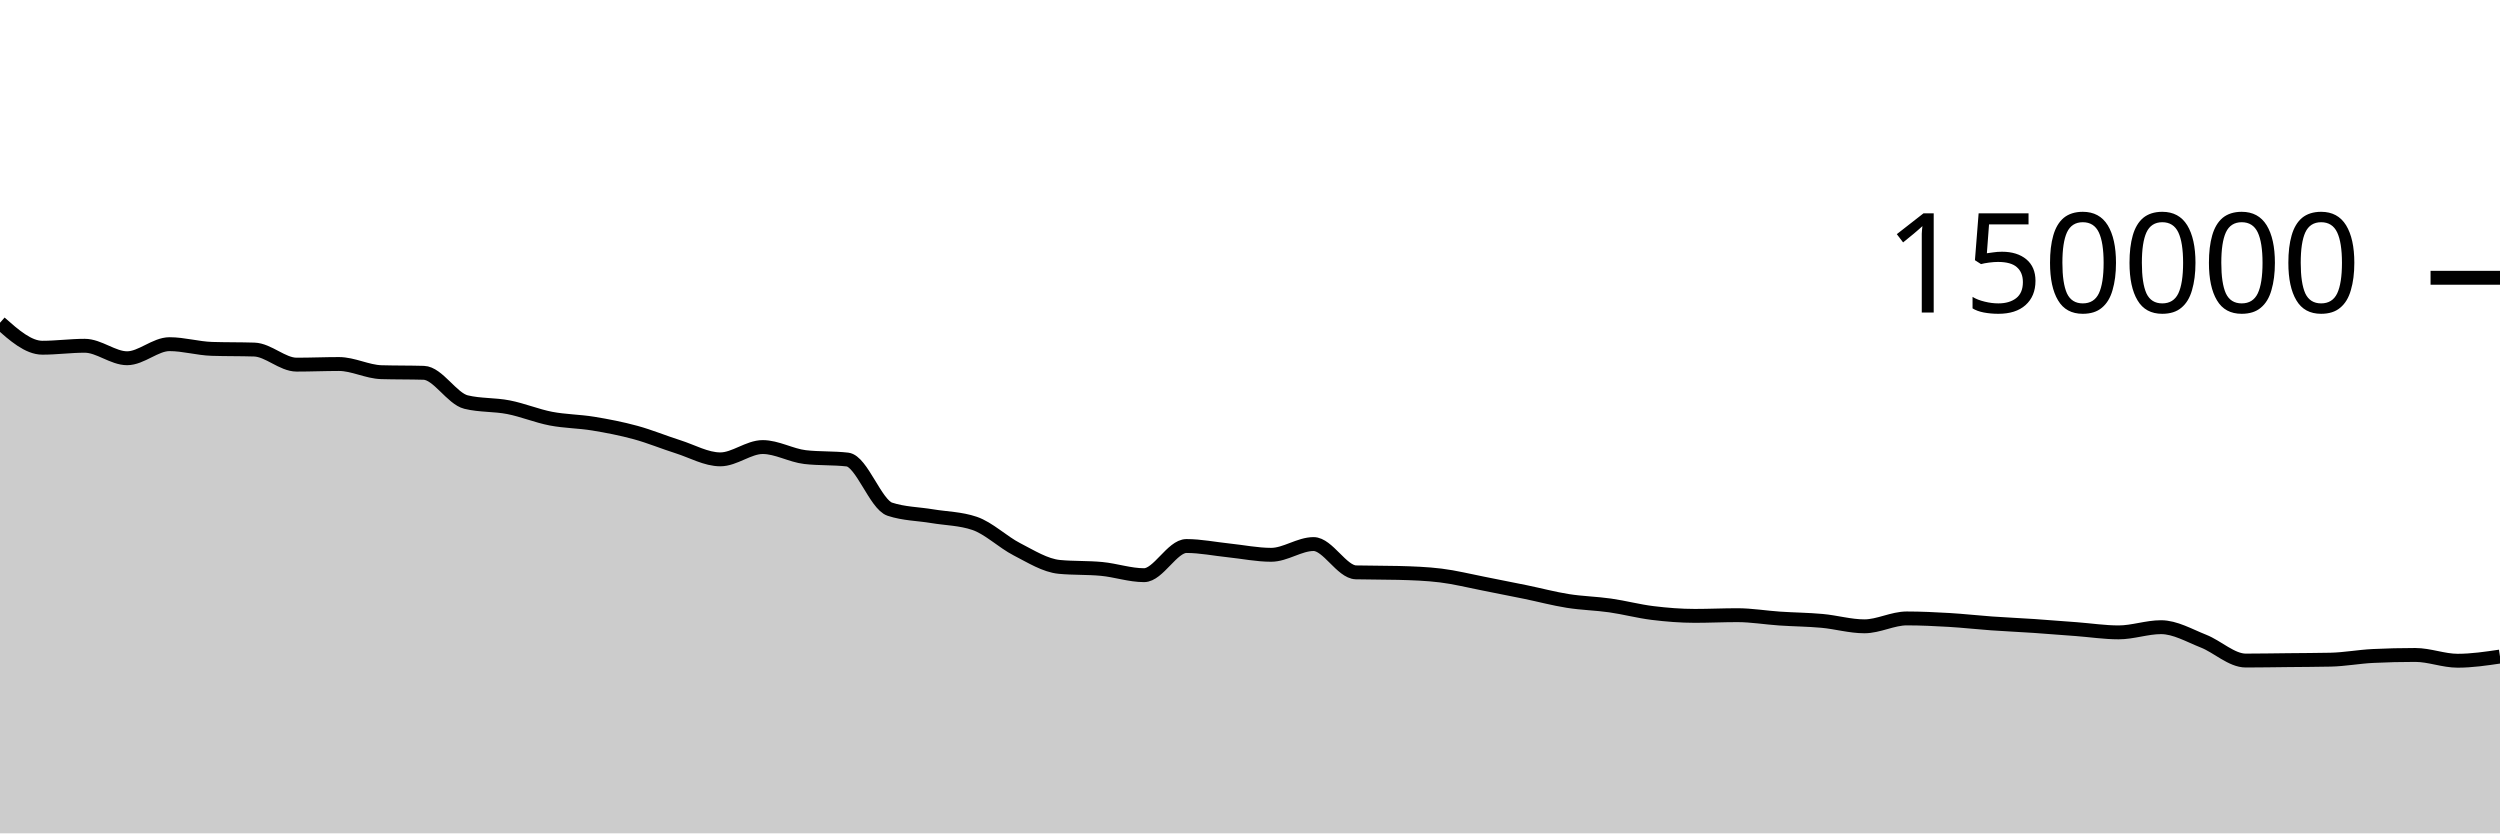
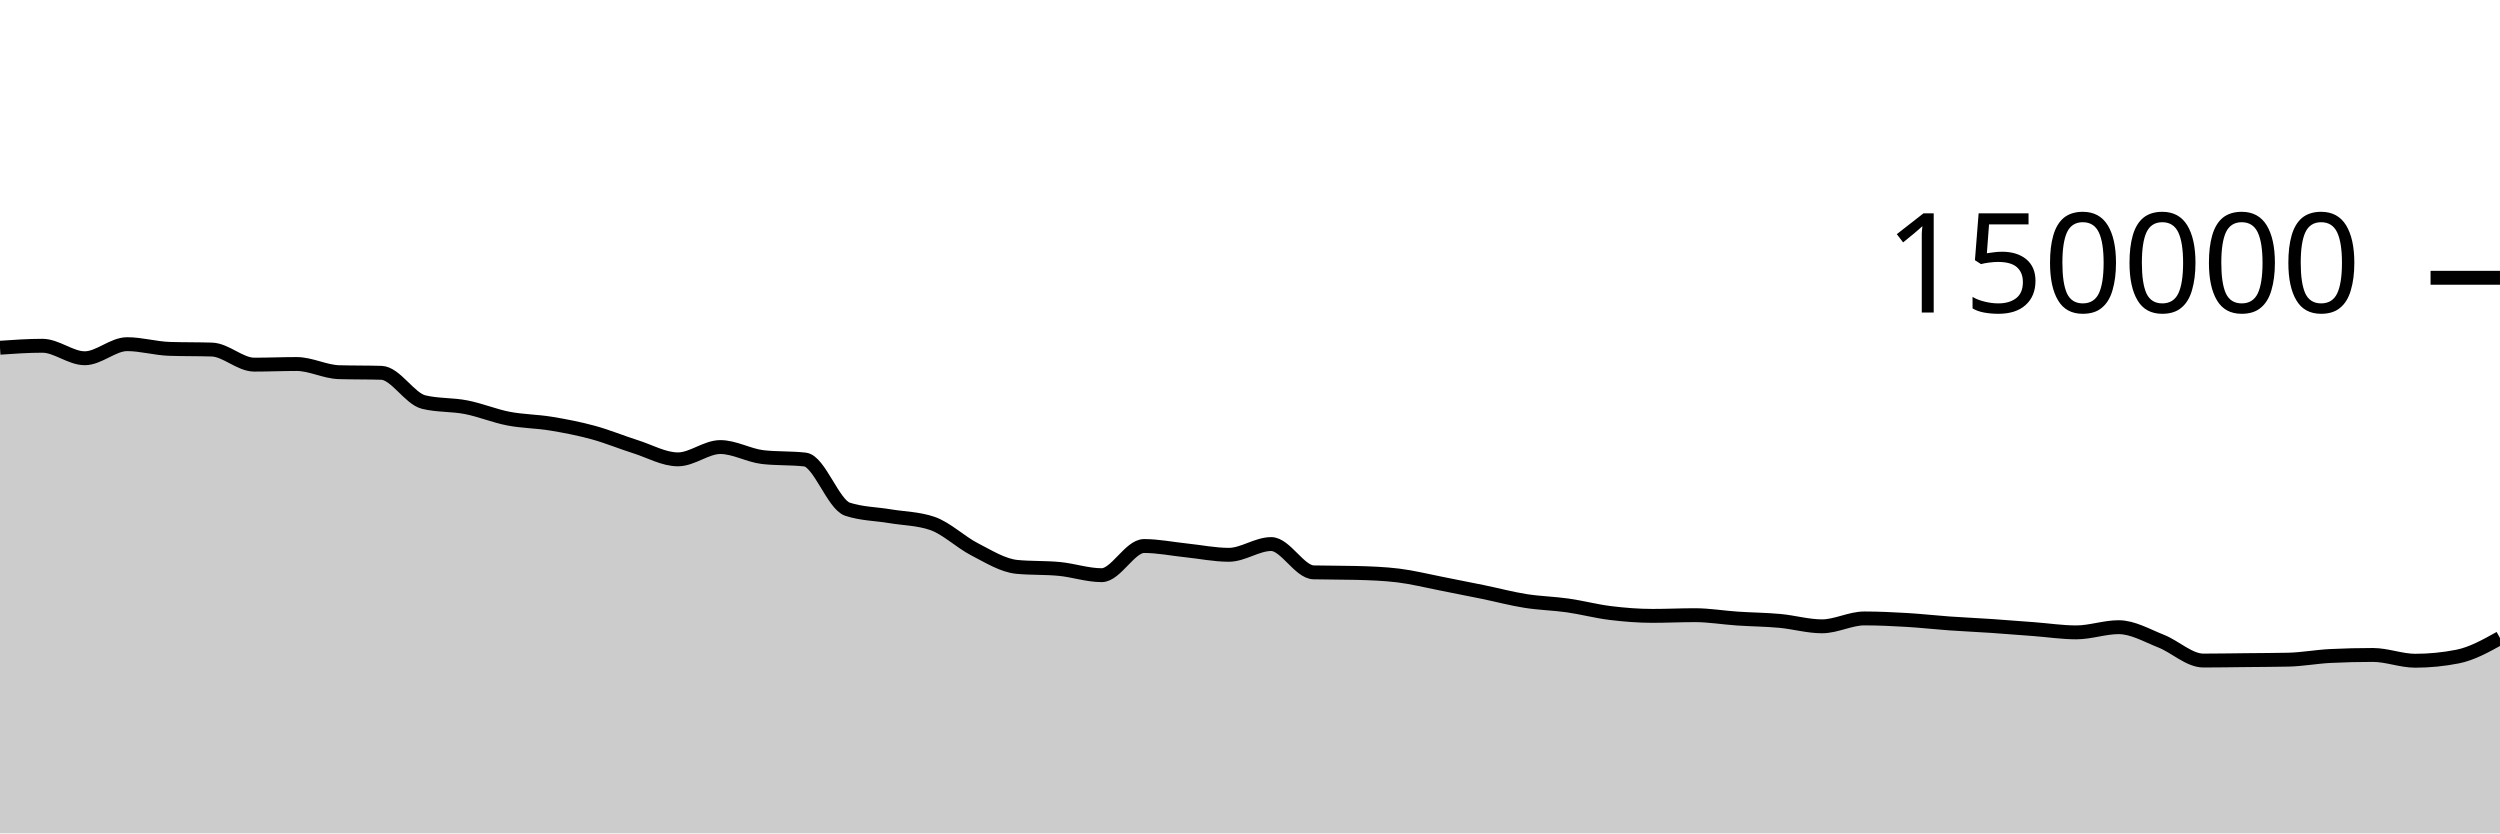
<svg xmlns="http://www.w3.org/2000/svg" viewBox="0 0 180 60">
  <g transform="translate(0,20)">
-     <path class="area" fill="rgba(0, 0, 0, 0.2)" d="M0,3.238C1.017,4.137,2.034,5.036,3.051,5.036C4.068,5.036,5.085,4.895,6.102,4.895C7.119,4.895,8.136,5.794,9.153,5.794C10.169,5.794,11.186,4.78,12.203,4.78C13.22,4.78,14.237,5.087,15.254,5.119C16.271,5.152,17.288,5.136,18.305,5.168C19.322,5.2,20.339,6.254,21.356,6.254C22.373,6.254,23.39,6.209,24.407,6.209C25.424,6.209,26.441,6.767,27.458,6.797C28.475,6.827,29.492,6.812,30.508,6.842C31.525,6.872,32.542,8.704,33.559,8.95C34.576,9.197,35.593,9.121,36.61,9.32C37.627,9.518,38.644,9.944,39.661,10.141C40.678,10.337,41.695,10.334,42.712,10.501C43.729,10.668,44.746,10.865,45.763,11.143C46.78,11.42,47.797,11.845,48.814,12.166C49.831,12.488,50.847,13.074,51.864,13.074C52.881,13.074,53.898,12.188,54.915,12.188C55.932,12.188,56.949,12.793,57.966,12.911C58.983,13.029,60,12.97,61.017,13.087C62.034,13.205,63.051,16.326,64.068,16.662C65.085,16.998,66.102,16.996,67.119,17.166C68.136,17.336,69.153,17.338,70.169,17.683C71.186,18.028,72.203,19.027,73.22,19.549C74.237,20.072,75.254,20.718,76.271,20.816C77.288,20.914,78.305,20.865,79.322,20.963C80.339,21.061,81.356,21.413,82.373,21.413C83.39,21.413,84.407,19.313,85.424,19.313C86.441,19.313,87.458,19.524,88.475,19.629C89.492,19.735,90.508,19.946,91.525,19.946C92.542,19.946,93.559,19.172,94.576,19.172C95.593,19.172,96.61,21.183,97.627,21.21C98.644,21.236,99.661,21.223,100.678,21.25C101.695,21.276,102.712,21.312,103.729,21.436C104.746,21.56,105.763,21.817,106.78,22.015C107.797,22.213,108.814,22.416,109.831,22.625C110.847,22.834,111.864,23.107,112.881,23.268C113.898,23.43,114.915,23.448,115.932,23.593C116.949,23.738,117.966,24.011,118.983,24.136C120,24.261,121.017,24.343,122.034,24.343C123.051,24.343,124.068,24.293,125.085,24.293C126.102,24.293,127.119,24.468,128.136,24.536C129.153,24.605,130.169,24.61,131.186,24.703C132.203,24.796,133.22,25.095,134.237,25.095C135.254,25.095,136.271,24.527,137.288,24.527C138.305,24.527,139.322,24.577,140.339,24.636C141.356,24.696,142.373,24.813,143.39,24.885C144.407,24.957,145.424,25.001,146.441,25.069C147.458,25.138,148.475,25.22,149.492,25.297C150.508,25.374,151.525,25.531,152.542,25.531C153.559,25.531,154.576,25.157,155.593,25.157C156.61,25.157,157.627,25.758,158.644,26.159C159.661,26.559,160.678,27.56,161.695,27.56C162.712,27.56,163.729,27.54,164.746,27.53C165.763,27.519,166.78,27.518,167.797,27.496C168.814,27.474,169.831,27.28,170.847,27.231C171.864,27.181,172.881,27.157,173.898,27.157C174.915,27.157,175.932,27.573,176.949,27.573C177.966,27.573,178.983,27.423,180,27.272L180,40C178.983,40,177.966,40,176.949,40C175.932,40,174.915,40,173.898,40C172.881,40,171.864,40,170.847,40C169.831,40,168.814,40,167.797,40C166.78,40,165.763,40,164.746,40C163.729,40,162.712,40,161.695,40C160.678,40,159.661,40,158.644,40C157.627,40,156.61,40,155.593,40C154.576,40,153.559,40,152.542,40C151.525,40,150.508,40,149.492,40C148.475,40,147.458,40,146.441,40C145.424,40,144.407,40,143.39,40C142.373,40,141.356,40,140.339,40C139.322,40,138.305,40,137.288,40C136.271,40,135.254,40,134.237,40C133.22,40,132.203,40,131.186,40C130.169,40,129.153,40,128.136,40C127.119,40,126.102,40,125.085,40C124.068,40,123.051,40,122.034,40C121.017,40,120,40,118.983,40C117.966,40,116.949,40,115.932,40C114.915,40,113.898,40,112.881,40C111.864,40,110.847,40,109.831,40C108.814,40,107.797,40,106.78,40C105.763,40,104.746,40,103.729,40C102.712,40,101.695,40,100.678,40C99.661,40,98.644,40,97.627,40C96.61,40,95.593,40,94.576,40C93.559,40,92.542,40,91.525,40C90.508,40,89.492,40,88.475,40C87.458,40,86.441,40,85.424,40C84.407,40,83.39,40,82.373,40C81.356,40,80.339,40,79.322,40C78.305,40,77.288,40,76.271,40C75.254,40,74.237,40,73.22,40C72.203,40,71.186,40,70.169,40C69.153,40,68.136,40,67.119,40C66.102,40,65.085,40,64.068,40C63.051,40,62.034,40,61.017,40C60,40,58.983,40,57.966,40C56.949,40,55.932,40,54.915,40C53.898,40,52.881,40,51.864,40C50.847,40,49.831,40,48.814,40C47.797,40,46.78,40,45.763,40C44.746,40,43.729,40,42.712,40C41.695,40,40.678,40,39.661,40C38.644,40,37.627,40,36.61,40C35.593,40,34.576,40,33.559,40C32.542,40,31.525,40,30.508,40C29.492,40,28.475,40,27.458,40C26.441,40,25.424,40,24.407,40C23.39,40,22.373,40,21.356,40C20.339,40,19.322,40,18.305,40C17.288,40,16.271,40,15.254,40C14.237,40,13.22,40,12.203,40C11.186,40,10.169,40,9.153,40C8.136,40,7.119,40,6.102,40C5.085,40,4.068,40,3.051,40C2.034,40,1.017,40,0,40Z" />
-     <path class="line" stroke="black" fill="none" d="M0,3.238C1.017,4.137,2.034,5.036,3.051,5.036C4.068,5.036,5.085,4.895,6.102,4.895C7.119,4.895,8.136,5.794,9.153,5.794C10.169,5.794,11.186,4.78,12.203,4.78C13.22,4.78,14.237,5.087,15.254,5.119C16.271,5.152,17.288,5.136,18.305,5.168C19.322,5.2,20.339,6.254,21.356,6.254C22.373,6.254,23.39,6.209,24.407,6.209C25.424,6.209,26.441,6.767,27.458,6.797C28.475,6.827,29.492,6.812,30.508,6.842C31.525,6.872,32.542,8.704,33.559,8.95C34.576,9.197,35.593,9.121,36.61,9.32C37.627,9.518,38.644,9.944,39.661,10.141C40.678,10.337,41.695,10.334,42.712,10.501C43.729,10.668,44.746,10.865,45.763,11.143C46.78,11.42,47.797,11.845,48.814,12.166C49.831,12.488,50.847,13.074,51.864,13.074C52.881,13.074,53.898,12.188,54.915,12.188C55.932,12.188,56.949,12.793,57.966,12.911C58.983,13.029,60,12.97,61.017,13.087C62.034,13.205,63.051,16.326,64.068,16.662C65.085,16.998,66.102,16.996,67.119,17.166C68.136,17.336,69.153,17.338,70.169,17.683C71.186,18.028,72.203,19.027,73.22,19.549C74.237,20.072,75.254,20.718,76.271,20.816C77.288,20.914,78.305,20.865,79.322,20.963C80.339,21.061,81.356,21.413,82.373,21.413C83.39,21.413,84.407,19.313,85.424,19.313C86.441,19.313,87.458,19.524,88.475,19.629C89.492,19.735,90.508,19.946,91.525,19.946C92.542,19.946,93.559,19.172,94.576,19.172C95.593,19.172,96.61,21.183,97.627,21.21C98.644,21.236,99.661,21.223,100.678,21.25C101.695,21.276,102.712,21.312,103.729,21.436C104.746,21.56,105.763,21.817,106.78,22.015C107.797,22.213,108.814,22.416,109.831,22.625C110.847,22.834,111.864,23.107,112.881,23.268C113.898,23.43,114.915,23.448,115.932,23.593C116.949,23.738,117.966,24.011,118.983,24.136C120,24.261,121.017,24.343,122.034,24.343C123.051,24.343,124.068,24.293,125.085,24.293C126.102,24.293,127.119,24.468,128.136,24.536C129.153,24.605,130.169,24.61,131.186,24.703C132.203,24.796,133.22,25.095,134.237,25.095C135.254,25.095,136.271,24.527,137.288,24.527C138.305,24.527,139.322,24.577,140.339,24.636C141.356,24.696,142.373,24.813,143.39,24.885C144.407,24.957,145.424,25.001,146.441,25.069C147.458,25.138,148.475,25.22,149.492,25.297C150.508,25.374,151.525,25.531,152.542,25.531C153.559,25.531,154.576,25.157,155.593,25.157C156.61,25.157,157.627,25.758,158.644,26.159C159.661,26.559,160.678,27.56,161.695,27.56C162.712,27.56,163.729,27.54,164.746,27.53C165.763,27.519,166.78,27.518,167.797,27.496C168.814,27.474,169.831,27.28,170.847,27.231C171.864,27.181,172.881,27.157,173.898,27.157C174.915,27.157,175.932,27.573,176.949,27.573C177.966,27.573,178.983,27.423,180,27.272" />
+     <path class="area" fill="rgba(0, 0, 0, 0.2)" d="M0,5.036C1.017,4.965,2.034,4.895,3.051,4.895C4.068,4.895,5.085,5.794,6.102,5.794C7.119,5.794,8.136,4.78,9.153,4.78C10.169,4.78,11.186,5.087,12.203,5.119C13.22,5.152,14.237,5.136,15.254,5.168C16.271,5.2,17.288,6.254,18.305,6.254C19.322,6.254,20.339,6.209,21.356,6.209C22.373,6.209,23.39,6.767,24.407,6.797C25.424,6.827,26.441,6.812,27.458,6.842C28.475,6.872,29.492,8.704,30.508,8.95C31.525,9.197,32.542,9.121,33.559,9.32C34.576,9.518,35.593,9.944,36.61,10.141C37.627,10.337,38.644,10.334,39.661,10.501C40.678,10.668,41.695,10.865,42.712,11.143C43.729,11.42,44.746,11.845,45.763,12.166C46.78,12.488,47.797,13.074,48.814,13.074C49.831,13.074,50.847,12.188,51.864,12.188C52.881,12.188,53.898,12.793,54.915,12.911C55.932,13.029,56.949,12.97,57.966,13.087C58.983,13.205,60,16.326,61.017,16.662C62.034,16.998,63.051,16.996,64.068,17.166C65.085,17.336,66.102,17.338,67.119,17.683C68.136,18.028,69.153,19.027,70.169,19.549C71.186,20.072,72.203,20.718,73.22,20.816C74.237,20.914,75.254,20.865,76.271,20.963C77.288,21.061,78.305,21.413,79.322,21.413C80.339,21.413,81.356,19.313,82.373,19.313C83.39,19.313,84.407,19.524,85.424,19.629C86.441,19.735,87.458,19.946,88.475,19.946C89.492,19.946,90.508,19.172,91.525,19.172C92.542,19.172,93.559,21.183,94.576,21.21C95.593,21.236,96.61,21.223,97.627,21.25C98.644,21.276,99.661,21.312,100.678,21.436C101.695,21.56,102.712,21.817,103.729,22.015C104.746,22.213,105.763,22.416,106.78,22.625C107.797,22.834,108.814,23.107,109.831,23.268C110.847,23.43,111.864,23.448,112.881,23.593C113.898,23.738,114.915,24.011,115.932,24.136C116.949,24.261,117.966,24.343,118.983,24.343C120,24.343,121.017,24.293,122.034,24.293C123.051,24.293,124.068,24.468,125.085,24.536C126.102,24.605,127.119,24.61,128.136,24.703C129.153,24.796,130.169,25.095,131.186,25.095C132.203,25.095,133.22,24.527,134.237,24.527C135.254,24.527,136.271,24.577,137.288,24.636C138.305,24.696,139.322,24.813,140.339,24.885C141.356,24.957,142.373,25.001,143.39,25.069C144.407,25.138,145.424,25.22,146.441,25.297C147.458,25.374,148.475,25.531,149.492,25.531C150.508,25.531,151.525,25.157,152.542,25.157C153.559,25.157,154.576,25.758,155.593,26.159C156.61,26.559,157.627,27.56,158.644,27.56C159.661,27.56,160.678,27.54,161.695,27.53C162.712,27.519,163.729,27.518,164.746,27.496C165.763,27.474,166.78,27.28,167.797,27.231C168.814,27.181,169.831,27.157,170.847,27.157C171.864,27.157,172.881,27.573,173.898,27.573C174.915,27.573,175.932,27.473,176.949,27.272C177.966,27.071,178.983,26.505,180,25.938L180,40C178.983,40,177.966,40,176.949,40C175.932,40,174.915,40,173.898,40C172.881,40,171.864,40,170.847,40C169.831,40,168.814,40,167.797,40C166.78,40,165.763,40,164.746,40C163.729,40,162.712,40,161.695,40C160.678,40,159.661,40,158.644,40C157.627,40,156.61,40,155.593,40C154.576,40,153.559,40,152.542,40C151.525,40,150.508,40,149.492,40C148.475,40,147.458,40,146.441,40C145.424,40,144.407,40,143.39,40C142.373,40,141.356,40,140.339,40C139.322,40,138.305,40,137.288,40C136.271,40,135.254,40,134.237,40C133.22,40,132.203,40,131.186,40C130.169,40,129.153,40,128.136,40C127.119,40,126.102,40,125.085,40C124.068,40,123.051,40,122.034,40C121.017,40,120,40,118.983,40C117.966,40,116.949,40,115.932,40C114.915,40,113.898,40,112.881,40C111.864,40,110.847,40,109.831,40C108.814,40,107.797,40,106.78,40C105.763,40,104.746,40,103.729,40C102.712,40,101.695,40,100.678,40C99.661,40,98.644,40,97.627,40C96.61,40,95.593,40,94.576,40C93.559,40,92.542,40,91.525,40C90.508,40,89.492,40,88.475,40C87.458,40,86.441,40,85.424,40C84.407,40,83.39,40,82.373,40C81.356,40,80.339,40,79.322,40C78.305,40,77.288,40,76.271,40C75.254,40,74.237,40,73.22,40C72.203,40,71.186,40,70.169,40C69.153,40,68.136,40,67.119,40C66.102,40,65.085,40,64.068,40C63.051,40,62.034,40,61.017,40C60,40,58.983,40,57.966,40C56.949,40,55.932,40,54.915,40C53.898,40,52.881,40,51.864,40C50.847,40,49.831,40,48.814,40C47.797,40,46.78,40,45.763,40C44.746,40,43.729,40,42.712,40C41.695,40,40.678,40,39.661,40C38.644,40,37.627,40,36.61,40C35.593,40,34.576,40,33.559,40C32.542,40,31.525,40,30.508,40C29.492,40,28.475,40,27.458,40C26.441,40,25.424,40,24.407,40C23.39,40,22.373,40,21.356,40C20.339,40,19.322,40,18.305,40C17.288,40,16.271,40,15.254,40C14.237,40,13.22,40,12.203,40C11.186,40,10.169,40,9.153,40C8.136,40,7.119,40,6.102,40C5.085,40,4.068,40,3.051,40C2.034,40,1.017,40,0,40Z" />
+     <path class="line" stroke="black" fill="none" d="M0,5.036C1.017,4.965,2.034,4.895,3.051,4.895C4.068,4.895,5.085,5.794,6.102,5.794C7.119,5.794,8.136,4.78,9.153,4.78C10.169,4.78,11.186,5.087,12.203,5.119C13.22,5.152,14.237,5.136,15.254,5.168C16.271,5.2,17.288,6.254,18.305,6.254C19.322,6.254,20.339,6.209,21.356,6.209C22.373,6.209,23.39,6.767,24.407,6.797C25.424,6.827,26.441,6.812,27.458,6.842C28.475,6.872,29.492,8.704,30.508,8.95C31.525,9.197,32.542,9.121,33.559,9.32C34.576,9.518,35.593,9.944,36.61,10.141C37.627,10.337,38.644,10.334,39.661,10.501C40.678,10.668,41.695,10.865,42.712,11.143C43.729,11.42,44.746,11.845,45.763,12.166C46.78,12.488,47.797,13.074,48.814,13.074C49.831,13.074,50.847,12.188,51.864,12.188C52.881,12.188,53.898,12.793,54.915,12.911C55.932,13.029,56.949,12.97,57.966,13.087C58.983,13.205,60,16.326,61.017,16.662C62.034,16.998,63.051,16.996,64.068,17.166C65.085,17.336,66.102,17.338,67.119,17.683C68.136,18.028,69.153,19.027,70.169,19.549C71.186,20.072,72.203,20.718,73.22,20.816C74.237,20.914,75.254,20.865,76.271,20.963C77.288,21.061,78.305,21.413,79.322,21.413C80.339,21.413,81.356,19.313,82.373,19.313C83.39,19.313,84.407,19.524,85.424,19.629C86.441,19.735,87.458,19.946,88.475,19.946C89.492,19.946,90.508,19.172,91.525,19.172C92.542,19.172,93.559,21.183,94.576,21.21C95.593,21.236,96.61,21.223,97.627,21.25C98.644,21.276,99.661,21.312,100.678,21.436C101.695,21.56,102.712,21.817,103.729,22.015C104.746,22.213,105.763,22.416,106.78,22.625C107.797,22.834,108.814,23.107,109.831,23.268C110.847,23.43,111.864,23.448,112.881,23.593C113.898,23.738,114.915,24.011,115.932,24.136C116.949,24.261,117.966,24.343,118.983,24.343C120,24.343,121.017,24.293,122.034,24.293C123.051,24.293,124.068,24.468,125.085,24.536C126.102,24.605,127.119,24.61,128.136,24.703C129.153,24.796,130.169,25.095,131.186,25.095C132.203,25.095,133.22,24.527,134.237,24.527C135.254,24.527,136.271,24.577,137.288,24.636C138.305,24.696,139.322,24.813,140.339,24.885C141.356,24.957,142.373,25.001,143.39,25.069C144.407,25.138,145.424,25.22,146.441,25.297C147.458,25.374,148.475,25.531,149.492,25.531C150.508,25.531,151.525,25.157,152.542,25.157C153.559,25.157,154.576,25.758,155.593,26.159C156.61,26.559,157.627,27.56,158.644,27.56C159.661,27.56,160.678,27.54,161.695,27.53C162.712,27.519,163.729,27.518,164.746,27.496C165.763,27.474,166.78,27.28,167.797,27.231C168.814,27.181,169.831,27.157,170.847,27.157C171.864,27.157,172.881,27.573,173.898,27.573C174.915,27.573,175.932,27.473,176.949,27.272C177.966,27.071,178.983,26.505,180,25.938" />
    <path class="axis-ceiling" stroke-width="1" stroke="black" fill="none" d="M175,0L180,0" />
    <text class="axis-ceiling-label" font-family="sans-serif" text-anchor="end" font-size="10px" x="170" y="2.5">150000</text>
  </g>
</svg>
